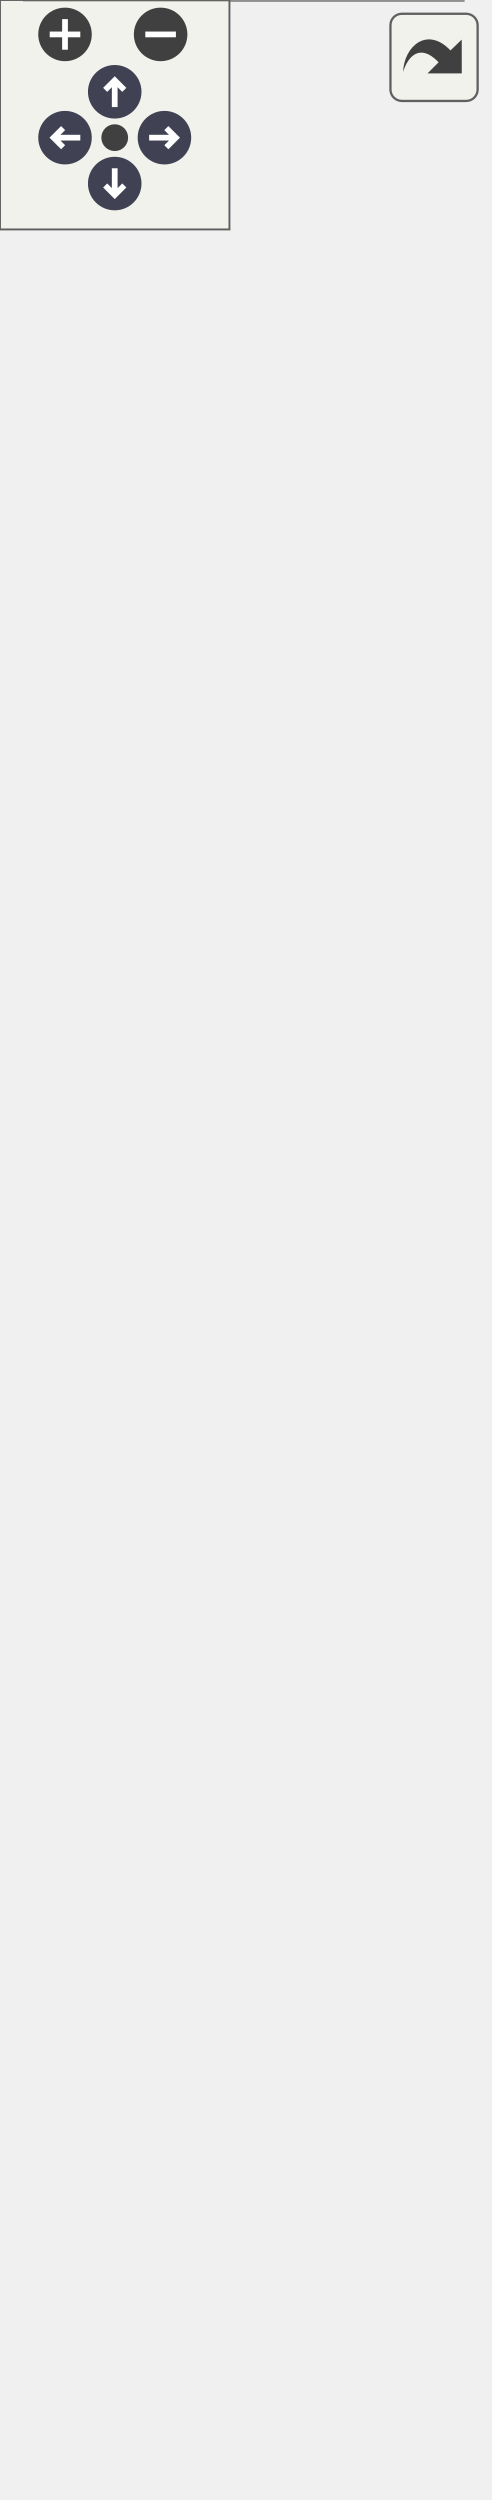
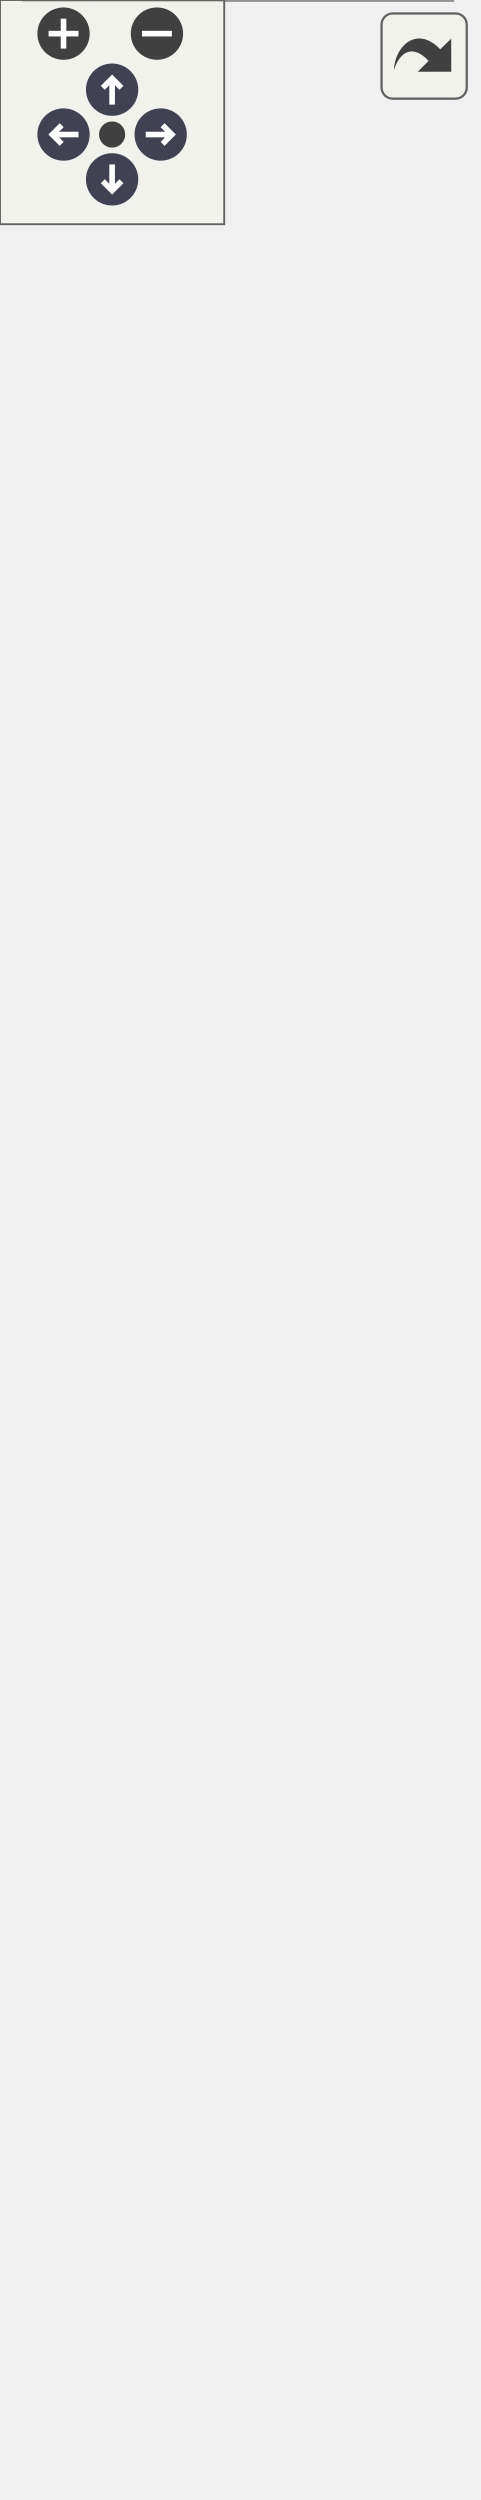
<svg xmlns="http://www.w3.org/2000/svg" xmlns:xlink="http://www.w3.org/1999/xlink" id="main" version="1.1" xml:space="preserve">
  <style type="text/css">
.node, .edge {opacity: 0.7;}
.node.selected, .edge.selected {opacity: 1;}
.edge:hover path { stroke: red; }
.edge:hover polygon { stroke: red; fill: red; }
</style>
  <defs>
    <circle id="rim" cx="0" cy="0" r="7" />
    <circle id="rim2" cx="0" cy="0" r="3.5" />
    <g id="zoomPlus">
      <use xlink:href="#rim" fill="#404040">
        <set attributeName="fill" to="#808080" begin="zoomplus.mouseover" end="zoomplus.mouseout" />
      </use>
      <path d="M-4,0h8M0,-4v8" fill="none" stroke="white" stroke-width="1.5" pointer-events="none" />
    </g>
    <g id="zoomMin">
      <use xlink:href="#rim" fill="#404040">
        <set attributeName="fill" to="#808080" begin="zoomminus.mouseover" end="zoomminus.mouseout" />
      </use>
      <path d="M-4,0h8" fill="none" stroke="white" stroke-width="1.5" pointer-events="none" />
    </g>
    <g id="arrowUp" transform="translate(30 24)">
      <use xlink:href="#rim" />
      <path pointer-events="none" fill="none" stroke="white" stroke-width="1.5" d="M0,-3.0v7 M-2.5,-0.5L0,-3.0L2.5,-0.5" />
    </g>
    <g id="arrowRight" transform="rotate(90) translate(36 -43)">
      <use xlink:href="#rim" />
      <path pointer-events="none" fill="none" stroke="white" stroke-width="1.5" d="M0,-3.0v7 M-2.5,-0.5L0,-3.0L2.5,-0.5" />
    </g>
    <g id="arrowDown" transform="rotate(180) translate(-30 -48)">
      <use xlink:href="#rim" />
      <path pointer-events="none" fill="none" stroke="white" stroke-width="1.5" d="M0,-3.0v7 M-2.5,-0.5L0,-3.0L2.5,-0.5" />
    </g>
    <g id="arrowLeft" transform="rotate(270) translate(-36 17)">
      <use xlink:href="#rim" />
      <path pointer-events="none" fill="none" stroke="white" stroke-width="1.5" d="M0,-3.0v7 M-2.5,-0.5L0,-3.0L2.5,-0.5" />
    </g>
    <g id="resetDef">
      <use xlink:href="#rim2" fill="#404040">
        <set attributeName="fill" to="#808080" begin="reset.mouseover" end="reset.mouseout" />
      </use>
    </g>
  </defs>
  <svg id="graph" class="graph">
    <g id="viewport">
      <g id="Node000001" class="node">
        <g id="a_Node000001">
          <a xlink:title=" ">
            <polygon fill="#999999" stroke="none" points="121,-65 6.5,-65 6.5,0 121,0 121,-65" />
            <text text-anchor="start" x="10.5" y="-51.5" font-family="Helvetica,sans-Serif" font-size="10.00">geojson::SentinelFeature</text>
            <text text-anchor="start" x="62.25" y="-36.25" font-family="Helvetica,sans-Serif" font-size="10.00"> </text>
            <text text-anchor="start" x="16.06" y="-21" font-family="Helvetica,sans-Serif" font-size="10.00">+</text>
            <text text-anchor="start" x="31.62" y="-21" font-family="Helvetica,sans-Serif" font-size="10.00">SentinelFeature()</text>
            <text text-anchor="start" x="16.06" y="-5.75" font-family="Helvetica,sans-Serif" font-size="10.00">+</text>
            <text text-anchor="start" x="31.62" y="-5.75" font-family="Helvetica,sans-Serif" font-size="10.00">visit()</text>
            <polygon fill="#666666" stroke="#666666" points="6.5,-47.75 6.5,-47.75 121,-47.75 121,-47.75 6.5,-47.75" />
            <polygon fill="#666666" stroke="#666666" points="6.5,-32.5 6.5,-32.5 121,-32.5 121,-32.5 6.5,-32.5" />
            <polygon fill="none" stroke="#666666" points="6.5,0 6.5,-65 121,-65 121,0 6.5,0" />
          </a>
        </g>
      </g>
      <g id="Node000002" class="node">
        <g id="a_Node000002">
          <a xlink:href="classgeojson_1_1_feature_base.html" target="_top" xlink:title="Represents an individual feature within a Geojson definition.">
-             <polygon fill="white" stroke="none" points="127.5,-593 0,-593 0,-101 127.5,-101 127.5,-593" />
-             <text text-anchor="start" x="16.88" y="-579.5" font-family="Helvetica,sans-Serif" font-size="10.00">geojson::FeatureBase</text>
+             <polygon fill="white" stroke="none" points="127.5,-608.25 0,-608.25 0,-101 127.5,-101 127.5,-608.25" />
+             <text text-anchor="start" x="16.88" y="-594.75" font-family="Helvetica,sans-Serif" font-size="10.00">geojson::FeatureBase</text>
+             <text text-anchor="start" x="4.38" y="-579.5" font-family="Helvetica,sans-Serif" font-size="10.00">#</text>
+             <text text-anchor="start" x="14" y="-579.5" font-family="Helvetica,sans-Serif" font-size="10.00">type</text>
            <text text-anchor="start" x="4.38" y="-564.25" font-family="Helvetica,sans-Serif" font-size="10.00">#</text>
-             <text text-anchor="start" x="14" y="-564.25" font-family="Helvetica,sans-Serif" font-size="10.00">type</text>
+             <text text-anchor="start" x="14" y="-564.25" font-family="Helvetica,sans-Serif" font-size="10.00">geom</text>
            <text text-anchor="start" x="4.38" y="-549" font-family="Helvetica,sans-Serif" font-size="10.00">#</text>
-             <text text-anchor="start" x="14" y="-549" font-family="Helvetica,sans-Serif" font-size="10.00">geom</text>
+             <text text-anchor="start" x="14" y="-549" font-family="Helvetica,sans-Serif" font-size="10.00">geometry_collection</text>
            <text text-anchor="start" x="4.38" y="-533.75" font-family="Helvetica,sans-Serif" font-size="10.00">#</text>
-             <text text-anchor="start" x="14" y="-533.75" font-family="Helvetica,sans-Serif" font-size="10.00">geometry_collection</text>
+             <text text-anchor="start" x="14" y="-533.75" font-family="Helvetica,sans-Serif" font-size="10.00">properties</text>
            <text text-anchor="start" x="4.38" y="-518.5" font-family="Helvetica,sans-Serif" font-size="10.00">#</text>
-             <text text-anchor="start" x="14" y="-518.5" font-family="Helvetica,sans-Serif" font-size="10.00">properties</text>
+             <text text-anchor="start" x="14" y="-518.5" font-family="Helvetica,sans-Serif" font-size="10.00">bounding_box</text>
            <text text-anchor="start" x="4.38" y="-503.25" font-family="Helvetica,sans-Serif" font-size="10.00">#</text>
-             <text text-anchor="start" x="14" y="-503.25" font-family="Helvetica,sans-Serif" font-size="10.00">bounding_box</text>
+             <text text-anchor="start" x="14" y="-503.25" font-family="Helvetica,sans-Serif" font-size="10.00">foreign_members</text>
            <text text-anchor="start" x="4.38" y="-488" font-family="Helvetica,sans-Serif" font-size="10.00">#</text>
-             <text text-anchor="start" x="14" y="-488" font-family="Helvetica,sans-Serif" font-size="10.00">foreign_members</text>
+             <text text-anchor="start" x="14" y="-488" font-family="Helvetica,sans-Serif" font-size="10.00">id</text>
            <text text-anchor="start" x="4.38" y="-472.75" font-family="Helvetica,sans-Serif" font-size="10.00">#</text>
-             <text text-anchor="start" x="14" y="-472.75" font-family="Helvetica,sans-Serif" font-size="10.00">id</text>
+             <text text-anchor="start" x="14" y="-472.75" font-family="Helvetica,sans-Serif" font-size="10.00">origination</text>
            <text text-anchor="start" x="4.38" y="-457.5" font-family="Helvetica,sans-Serif" font-size="10.00">#</text>
-             <text text-anchor="start" x="14" y="-457.5" font-family="Helvetica,sans-Serif" font-size="10.00">origination</text>
+             <text text-anchor="start" x="14" y="-457.5" font-family="Helvetica,sans-Serif" font-size="10.00">destination</text>
            <text text-anchor="start" x="4.38" y="-442.25" font-family="Helvetica,sans-Serif" font-size="10.00">#</text>
-             <text text-anchor="start" x="14" y="-442.25" font-family="Helvetica,sans-Serif" font-size="10.00">destination</text>
-             <text text-anchor="start" x="4.38" y="-427" font-family="Helvetica,sans-Serif" font-size="10.00">#</text>
-             <text text-anchor="start" x="14" y="-427" font-family="Helvetica,sans-Serif" font-size="10.00">neighbors</text>
+             <text text-anchor="start" x="14" y="-442.25" font-family="Helvetica,sans-Serif" font-size="10.00">neighbors</text>
+             <text text-anchor="start" x="4" y="-427" font-family="Helvetica,sans-Serif" font-size="10.00">+</text>
+             <text text-anchor="start" x="14" y="-427" font-family="Helvetica,sans-Serif" font-size="10.00">FeatureBase()</text>
            <text text-anchor="start" x="4" y="-411.75" font-family="Helvetica,sans-Serif" font-size="10.00">+</text>
-             <text text-anchor="start" x="14" y="-411.75" font-family="Helvetica,sans-Serif" font-size="10.00">FeatureBase()</text>
+             <text text-anchor="start" x="14" y="-411.75" font-family="Helvetica,sans-Serif" font-size="10.00">~FeatureBase()</text>
            <text text-anchor="start" x="4" y="-396.5" font-family="Helvetica,sans-Serif" font-size="10.00">+</text>
-             <text text-anchor="start" x="14" y="-396.5" font-family="Helvetica,sans-Serif" font-size="10.00">~FeatureBase()</text>
+             <text text-anchor="start" x="14" y="-396.5" font-family="Helvetica,sans-Serif" font-size="10.00">get_type()</text>
            <text text-anchor="start" x="4" y="-381.25" font-family="Helvetica,sans-Serif" font-size="10.00">+</text>
-             <text text-anchor="start" x="14" y="-381.25" font-family="Helvetica,sans-Serif" font-size="10.00">get_type()</text>
+             <text text-anchor="start" x="14" y="-381.25" font-family="Helvetica,sans-Serif" font-size="10.00">add_origination_feature()</text>
            <text text-anchor="start" x="4" y="-366" font-family="Helvetica,sans-Serif" font-size="10.00">+</text>
-             <text text-anchor="start" x="14" y="-366" font-family="Helvetica,sans-Serif" font-size="10.00">add_origination_feature()</text>
+             <text text-anchor="start" x="14" y="-366" font-family="Helvetica,sans-Serif" font-size="10.00">add_destination_feature()</text>
            <text text-anchor="start" x="4" y="-350.75" font-family="Helvetica,sans-Serif" font-size="10.00">+</text>
-             <text text-anchor="start" x="14" y="-350.75" font-family="Helvetica,sans-Serif" font-size="10.00">add_destination_feature()</text>
+             <text text-anchor="start" x="14" y="-350.75" font-family="Helvetica,sans-Serif" font-size="10.00">assign_neighbors()</text>
            <text text-anchor="start" x="4" y="-335.5" font-family="Helvetica,sans-Serif" font-size="10.00">+</text>
-             <text text-anchor="start" x="14" y="-335.5" font-family="Helvetica,sans-Serif" font-size="10.00">assign_neighbors()</text>
+             <text text-anchor="start" x="14" y="-335.5" font-family="Helvetica,sans-Serif" font-size="10.00">add_neighbor_feature()</text>
            <text text-anchor="start" x="4" y="-320.25" font-family="Helvetica,sans-Serif" font-size="10.00">+</text>
-             <text text-anchor="start" x="14" y="-320.25" font-family="Helvetica,sans-Serif" font-size="10.00">add_neighbor_feature()</text>
+             <text text-anchor="start" x="14" y="-320.25" font-family="Helvetica,sans-Serif" font-size="10.00">get_property()</text>
            <text text-anchor="start" x="4" y="-305" font-family="Helvetica,sans-Serif" font-size="10.00">+</text>
-             <text text-anchor="start" x="14" y="-305" font-family="Helvetica,sans-Serif" font-size="10.00">get_property()</text>
+             <text text-anchor="start" x="14" y="-305" font-family="Helvetica,sans-Serif" font-size="10.00">set_id()</text>
            <text text-anchor="start" x="4" y="-289.75" font-family="Helvetica,sans-Serif" font-size="10.00">+</text>
-             <text text-anchor="start" x="14" y="-289.75" font-family="Helvetica,sans-Serif" font-size="10.00">set_id()</text>
+             <text text-anchor="start" x="14" y="-289.75" font-family="Helvetica,sans-Serif" font-size="10.00">get()</text>
            <text text-anchor="start" x="4" y="-274.5" font-family="Helvetica,sans-Serif" font-size="10.00">+</text>
-             <text text-anchor="start" x="14" y="-274.5" font-family="Helvetica,sans-Serif" font-size="10.00">get()</text>
+             <text text-anchor="start" x="14" y="-274.5" font-family="Helvetica,sans-Serif" font-size="10.00">set()</text>
            <text text-anchor="start" x="4" y="-259.25" font-family="Helvetica,sans-Serif" font-size="10.00">+</text>
            <text text-anchor="start" x="14" y="-259.25" font-family="Helvetica,sans-Serif" font-size="10.00">set()</text>
            <text text-anchor="start" x="4" y="-244" font-family="Helvetica,sans-Serif" font-size="10.00">+</text>
            <text text-anchor="start" x="14" y="-244" font-family="Helvetica,sans-Serif" font-size="10.00">set()</text>
            <text text-anchor="start" x="4" y="-228.75" font-family="Helvetica,sans-Serif" font-size="10.00">+</text>
            <text text-anchor="start" x="14" y="-228.75" font-family="Helvetica,sans-Serif" font-size="10.00">set()</text>
            <text text-anchor="start" x="4" y="-213.5" font-family="Helvetica,sans-Serif" font-size="10.00">+</text>
            <text text-anchor="start" x="14" y="-213.5" font-family="Helvetica,sans-Serif" font-size="10.00">set()</text>
-             <text text-anchor="start" x="4" y="-198.25" font-family="Helvetica,sans-Serif" font-size="10.00">+</text>
-             <text text-anchor="start" x="14" y="-198.25" font-family="Helvetica,sans-Serif" font-size="10.00">set()</text>
-             <text text-anchor="start" x="14" y="-183" font-family="Helvetica,sans-Serif" font-size="10.00">and 31 more...</text>
+             <text text-anchor="start" x="14" y="-198.25" font-family="Helvetica,sans-Serif" font-size="10.00">and 31 more...</text>
+             <text text-anchor="start" x="4.38" y="-183" font-family="Helvetica,sans-Serif" font-size="10.00">#</text>
+             <text text-anchor="start" x="14" y="-183" font-family="Helvetica,sans-Serif" font-size="10.00">FeatureBase()</text>
            <text text-anchor="start" x="4.38" y="-167.75" font-family="Helvetica,sans-Serif" font-size="10.00">#</text>
-             <text text-anchor="start" x="14" y="-167.75" font-family="Helvetica,sans-Serif" font-size="10.00">FeatureBase()</text>
+             <text text-anchor="start" x="14" y="-167.75" font-family="Helvetica,sans-Serif" font-size="10.00">break_links()</text>
            <text text-anchor="start" x="4.38" y="-152.5" font-family="Helvetica,sans-Serif" font-size="10.00">#</text>
-             <text text-anchor="start" x="14" y="-152.5" font-family="Helvetica,sans-Serif" font-size="10.00">break_links()</text>
+             <text text-anchor="start" x="14" y="-152.5" font-family="Helvetica,sans-Serif" font-size="10.00">remove_destination()</text>
            <text text-anchor="start" x="4.38" y="-137.25" font-family="Helvetica,sans-Serif" font-size="10.00">#</text>
-             <text text-anchor="start" x="14" y="-137.25" font-family="Helvetica,sans-Serif" font-size="10.00">remove_destination()</text>
+             <text text-anchor="start" x="14" y="-137.25" font-family="Helvetica,sans-Serif" font-size="10.00">remove_origination()</text>
            <text text-anchor="start" x="4.38" y="-122" font-family="Helvetica,sans-Serif" font-size="10.00">#</text>
-             <text text-anchor="start" x="14" y="-122" font-family="Helvetica,sans-Serif" font-size="10.00">remove_origination()</text>
+             <text text-anchor="start" x="14" y="-122" font-family="Helvetica,sans-Serif" font-size="10.00">remove_neighbor()</text>
            <text text-anchor="start" x="4.38" y="-106.75" font-family="Helvetica,sans-Serif" font-size="10.00">#</text>
-             <text text-anchor="start" x="14" y="-106.75" font-family="Helvetica,sans-Serif" font-size="10.00">remove_neighbor()</text>
-             <polygon fill="#666666" stroke="#666666" points="0,-575.75 0,-575.75 127.5,-575.75 127.5,-575.75 0,-575.75" />
-             <polygon fill="#666666" stroke="#666666" points="0,-423.25 0,-423.25 12,-423.25 12,-423.25 0,-423.25" />
-             <polygon fill="#666666" stroke="#666666" points="12,-423.25 12,-423.25 127.5,-423.25 127.5,-423.25 12,-423.25" />
-             <polygon fill="none" stroke="#666666" points="0,-101 0,-593 127.5,-593 127.5,-101 0,-101" />
+             <text text-anchor="start" x="14" y="-106.75" font-family="Helvetica,sans-Serif" font-size="10.00">set_geom()</text>
+             <polygon fill="#666666" stroke="#666666" points="0,-591 0,-591 127.5,-591 127.5,-591 0,-591" />
+             <polygon fill="#666666" stroke="#666666" points="0,-438.5 0,-438.5 12,-438.5 12,-438.5 0,-438.5" />
+             <polygon fill="#666666" stroke="#666666" points="12,-438.5 12,-438.5 127.5,-438.5 127.5,-438.5 12,-438.5" />
+             <polygon fill="none" stroke="#666666" points="0,-101 0,-608.25 127.5,-608.25 127.5,-101 0,-101" />
          </a>
        </g>
      </g>
      <g id="edge1_Node000001_Node000002" class="edge">
        <g id="a_edge1_Node000001_Node000002">
          <a xlink:title=" ">
-             <path fill="none" stroke="#63b8ff" d="M63.75,-90.05C63.75,-80.76 63.75,-72.28 63.75,-64.87" />
-             <polygon fill="none" stroke="#63b8ff" points="60.25,-89.79 63.75,-99.79 67.25,-89.79 60.25,-89.79" />
+             <path fill="none" stroke="#63b8ff" d="M63.75,-90.1C63.75,-80.78 63.75,-72.29 63.75,-64.87" />
+             <polygon fill="none" stroke="#63b8ff" points="60.25,-89.88 63.75,-99.88 67.25,-89.88 60.25,-89.88" />
          </a>
        </g>
      </g>
    </g>
  </svg>
  <g id="navigator" transform="translate(0 0)" fill="#404254">
    <rect fill="#f2f5e9" fill-opacity="0.5" stroke="#606060" stroke-width=".5" x="0" y="0" width="60" height="60" />
    <use id="zoomplus" xlink:href="#zoomPlus" x="17" y="9" />
    <use id="zoomminus" xlink:href="#zoomMin" x="42" y="9" />
    <use id="reset" xlink:href="#resetDef" x="30" y="36" />
    <use id="arrowup" xlink:href="#arrowUp" x="0" y="0" />
    <use id="arrowright" xlink:href="#arrowRight" x="0" y="0" />
    <use id="arrowdown" xlink:href="#arrowDown" x="0" y="0" />
    <use id="arrowleft" xlink:href="#arrowLeft" x="0" y="0" />
  </g>
  <svg viewBox="0 0 15 15" width="100%" height="30px" preserveAspectRatio="xMaxYMin meet">
    <g id="arrow_out" transform="scale(0.3 0.3)">
      <a xlink:href="classgeojson_1_1_sentinel_feature__inherit__graph_org.svg" target="_base">
        <rect id="button" ry="5" rx="5" y="6" x="6" height="38" width="38" fill="#f2f5e9" fill-opacity="0.5" stroke="#606060" stroke-width="1.0" />
        <path id="arrow" d="M 11.5,31.437 C 11.94,20.098 22.043,11.323 32.159,21.979 L 37.069,17.246 C 37.069,17.246 37.088,32 37.088,32 L 22.16,31.978 C 22.16,31.978 26.998,27.14 26.998,27.14 C 18.529,18.264 13.292,25.23 11.5,31.437 z" style="fill:#404040;" />
      </a>
    </g>
  </svg>
  <style type="text/css">

[data-mouse-over-selected='false'] { opacity: 0.7; }
[data-mouse-over-selected='true']  { opacity: 1.0; }

</style>
</svg>
